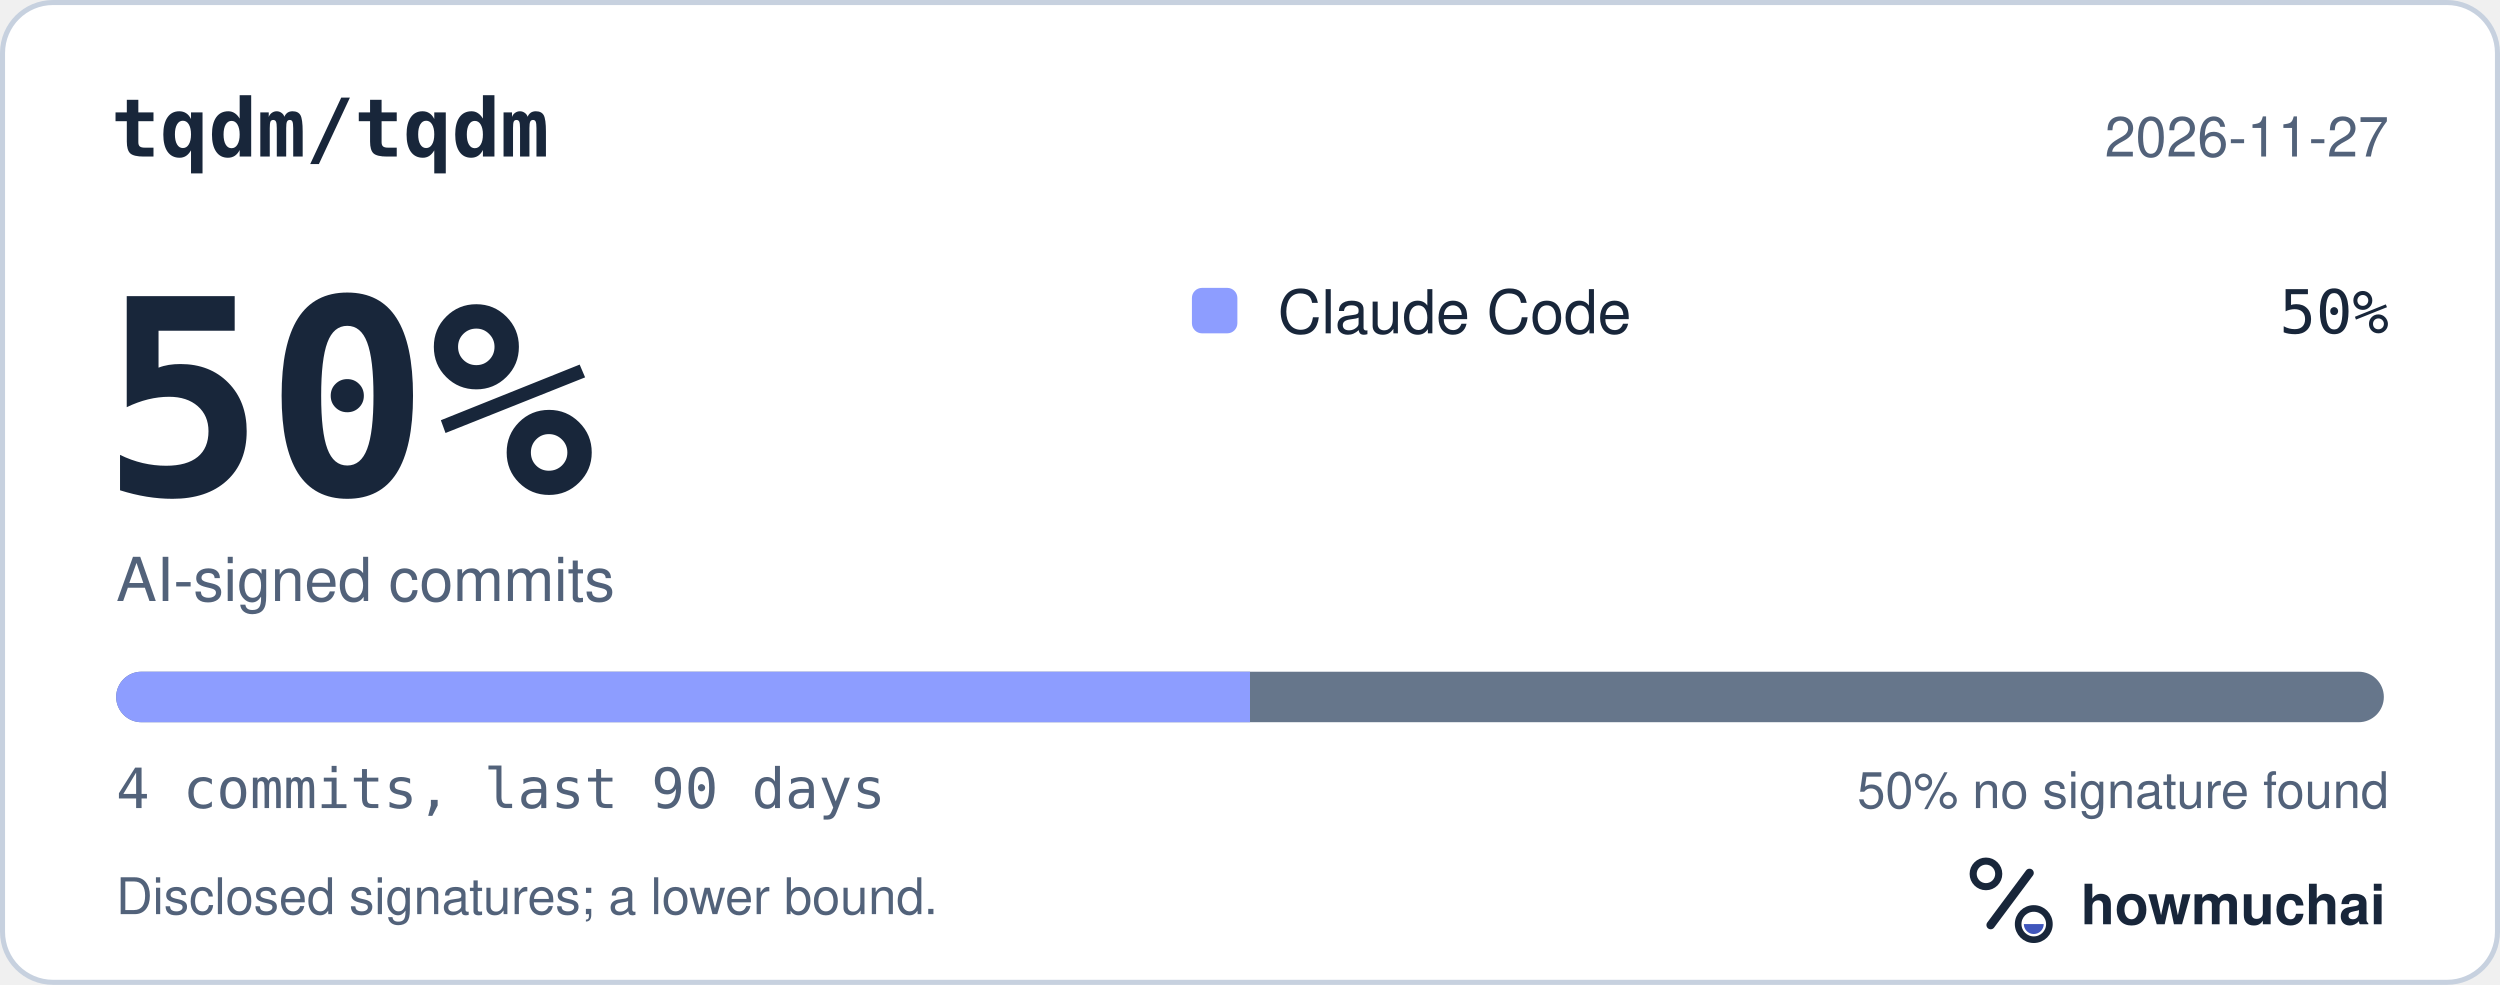
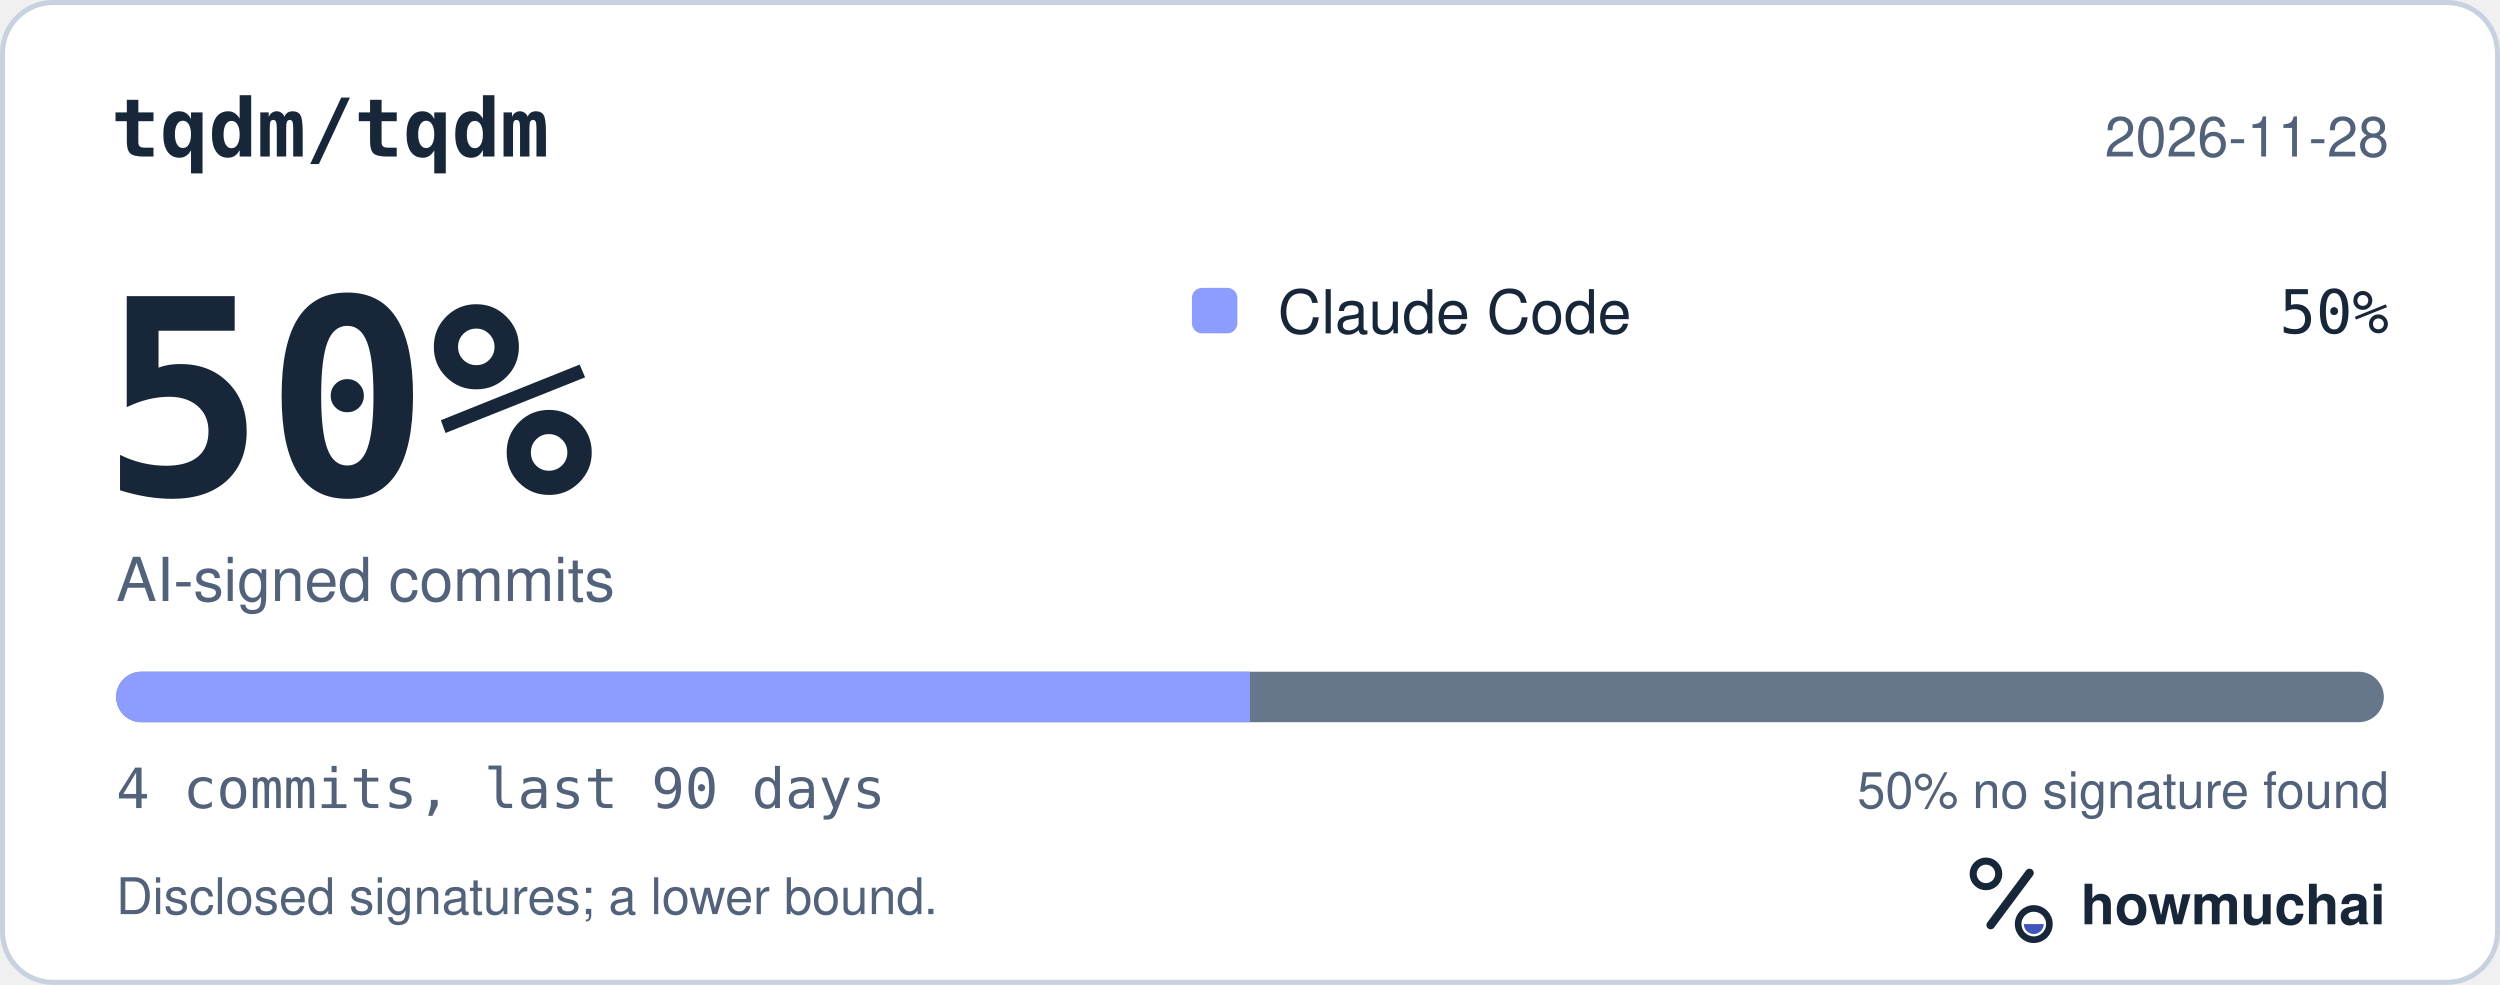
<svg xmlns="http://www.w3.org/2000/svg" width="495" height="195" viewBox="0 0 495 195" role="img" aria-labelledby="hm-t hm-d">
  <rect x="0.5" y="0.5" width="494" height="194" rx="10" fill="#FFFFFF" stroke="#C7D1DF" />
  <text x="22" y="31" fill="#18263A" font-family="ui-monospace, SF Mono, Menlo, Consolas, IBM Plex Mono, monospace" font-size="16" font-weight="600">tqdm/tqdm</text>
-   <text x="473" y="31" fill="#52627A" font-family="-apple-system, BlinkMacSystemFont, Segoe UI, Helvetica, Arial, Fira Sans, sans-serif" font-size="11" text-anchor="end">2026-11-27</text>
+   <text x="473" y="31" fill="#52627A" font-family="-apple-system, BlinkMacSystemFont, Segoe UI, Helvetica, Arial, Fira Sans, sans-serif" font-size="11" text-anchor="end">2026-11-28</text>
  <text x="20" y="98" fill="#18263A" font-family="ui-monospace, SF Mono, Menlo, Consolas, IBM Plex Mono, monospace" font-size="54" font-weight="700">50%</text>
  <text x="23" y="119" fill="#52627A" font-family="-apple-system, BlinkMacSystemFont, Segoe UI, Helvetica, Arial, Fira Sans, sans-serif" font-size="12">AI-signed commits</text>
  <rect x="236" y="57" width="9" height="9" rx="2" fill="#8D9DFF" />
  <text x="253" y="66" fill="#18263A" font-family="-apple-system, BlinkMacSystemFont, Segoe UI, Helvetica, Arial, Fira Sans, sans-serif" font-size="12">Claude Code</text>
  <text x="473" y="66" fill="#18263A" font-family="ui-monospace, SF Mono, Menlo, Consolas, IBM Plex Mono, monospace" font-size="12" text-anchor="end">50%</text>
  <defs>
    <clipPath id="hm-bar">
      <rect x="23" y="133" width="449" height="10" rx="5" />
    </clipPath>
  </defs>
  <rect x="23" y="133" width="449" height="10" rx="5" fill="#66768B" />
  <g clip-path="url(#hm-bar)">
    <rect x="23.00" y="133" width="224.50" height="10" fill="#8D9DFF" />
  </g>
  <text x="23" y="160" fill="#52627A" font-family="ui-monospace, SF Mono, Menlo, Consolas, IBM Plex Mono, monospace" font-size="11">4 commits, last 90 days</text>
  <text x="473" y="160" fill="#52627A" font-family="-apple-system, BlinkMacSystemFont, Segoe UI, Helvetica, Arial, Fira Sans, sans-serif" font-size="10" text-anchor="end">50% no signature found</text>
  <text x="23" y="181" fill="#52627A" font-family="-apple-system, BlinkMacSystemFont, Segoe UI, Helvetica, Arial, Fira Sans, sans-serif" font-size="10">Disclosed signatures; a lower bound.</text>
  <g transform="translate(386 166) scale(0.046875)">
    <circle cx="154" cy="150" r="54" fill="none" stroke="#18263A" stroke-width="30" />
    <path d="M174 366 338 146" fill="none" stroke="#18263A" stroke-width="36" stroke-linecap="round" />
    <circle cx="356" cy="362" r="66" fill="none" stroke="#18263A" stroke-width="28" />
    <path d="M314 362a42 42 0 0 0 84 0Z" fill="#4056BC" />
  </g>
  <text x="412" y="183" fill="#18263A" font-family="-apple-system, BlinkMacSystemFont, Segoe UI, Helvetica, Arial, Fira Sans, sans-serif" font-size="11" font-weight="650">howmuchai</text>
</svg>
